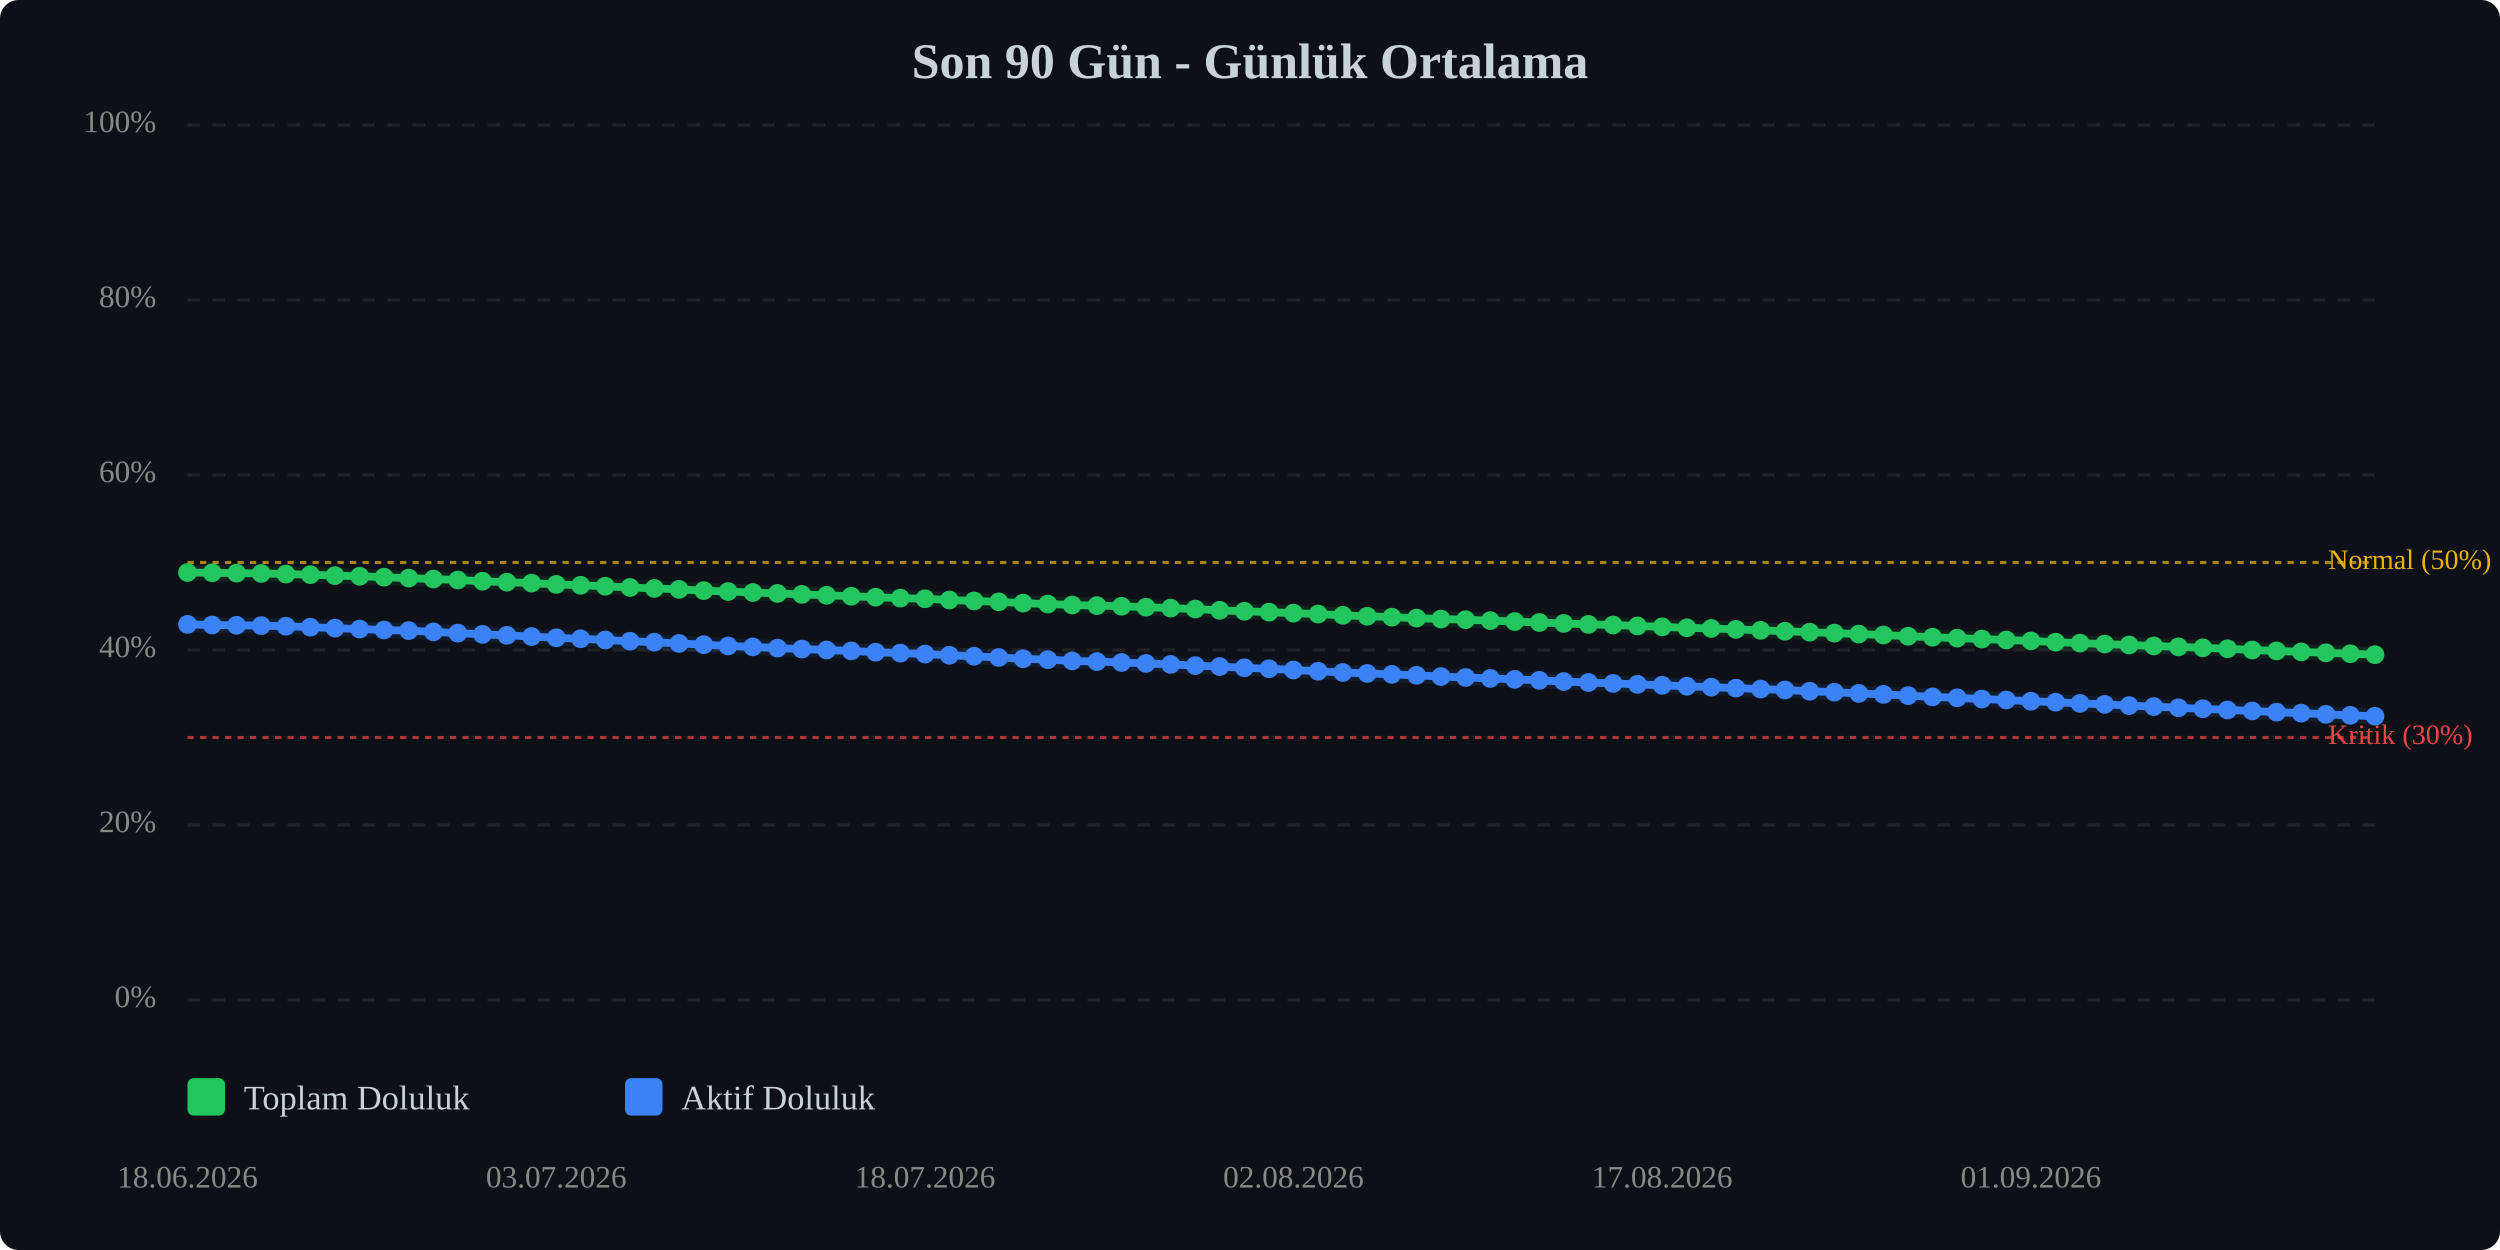
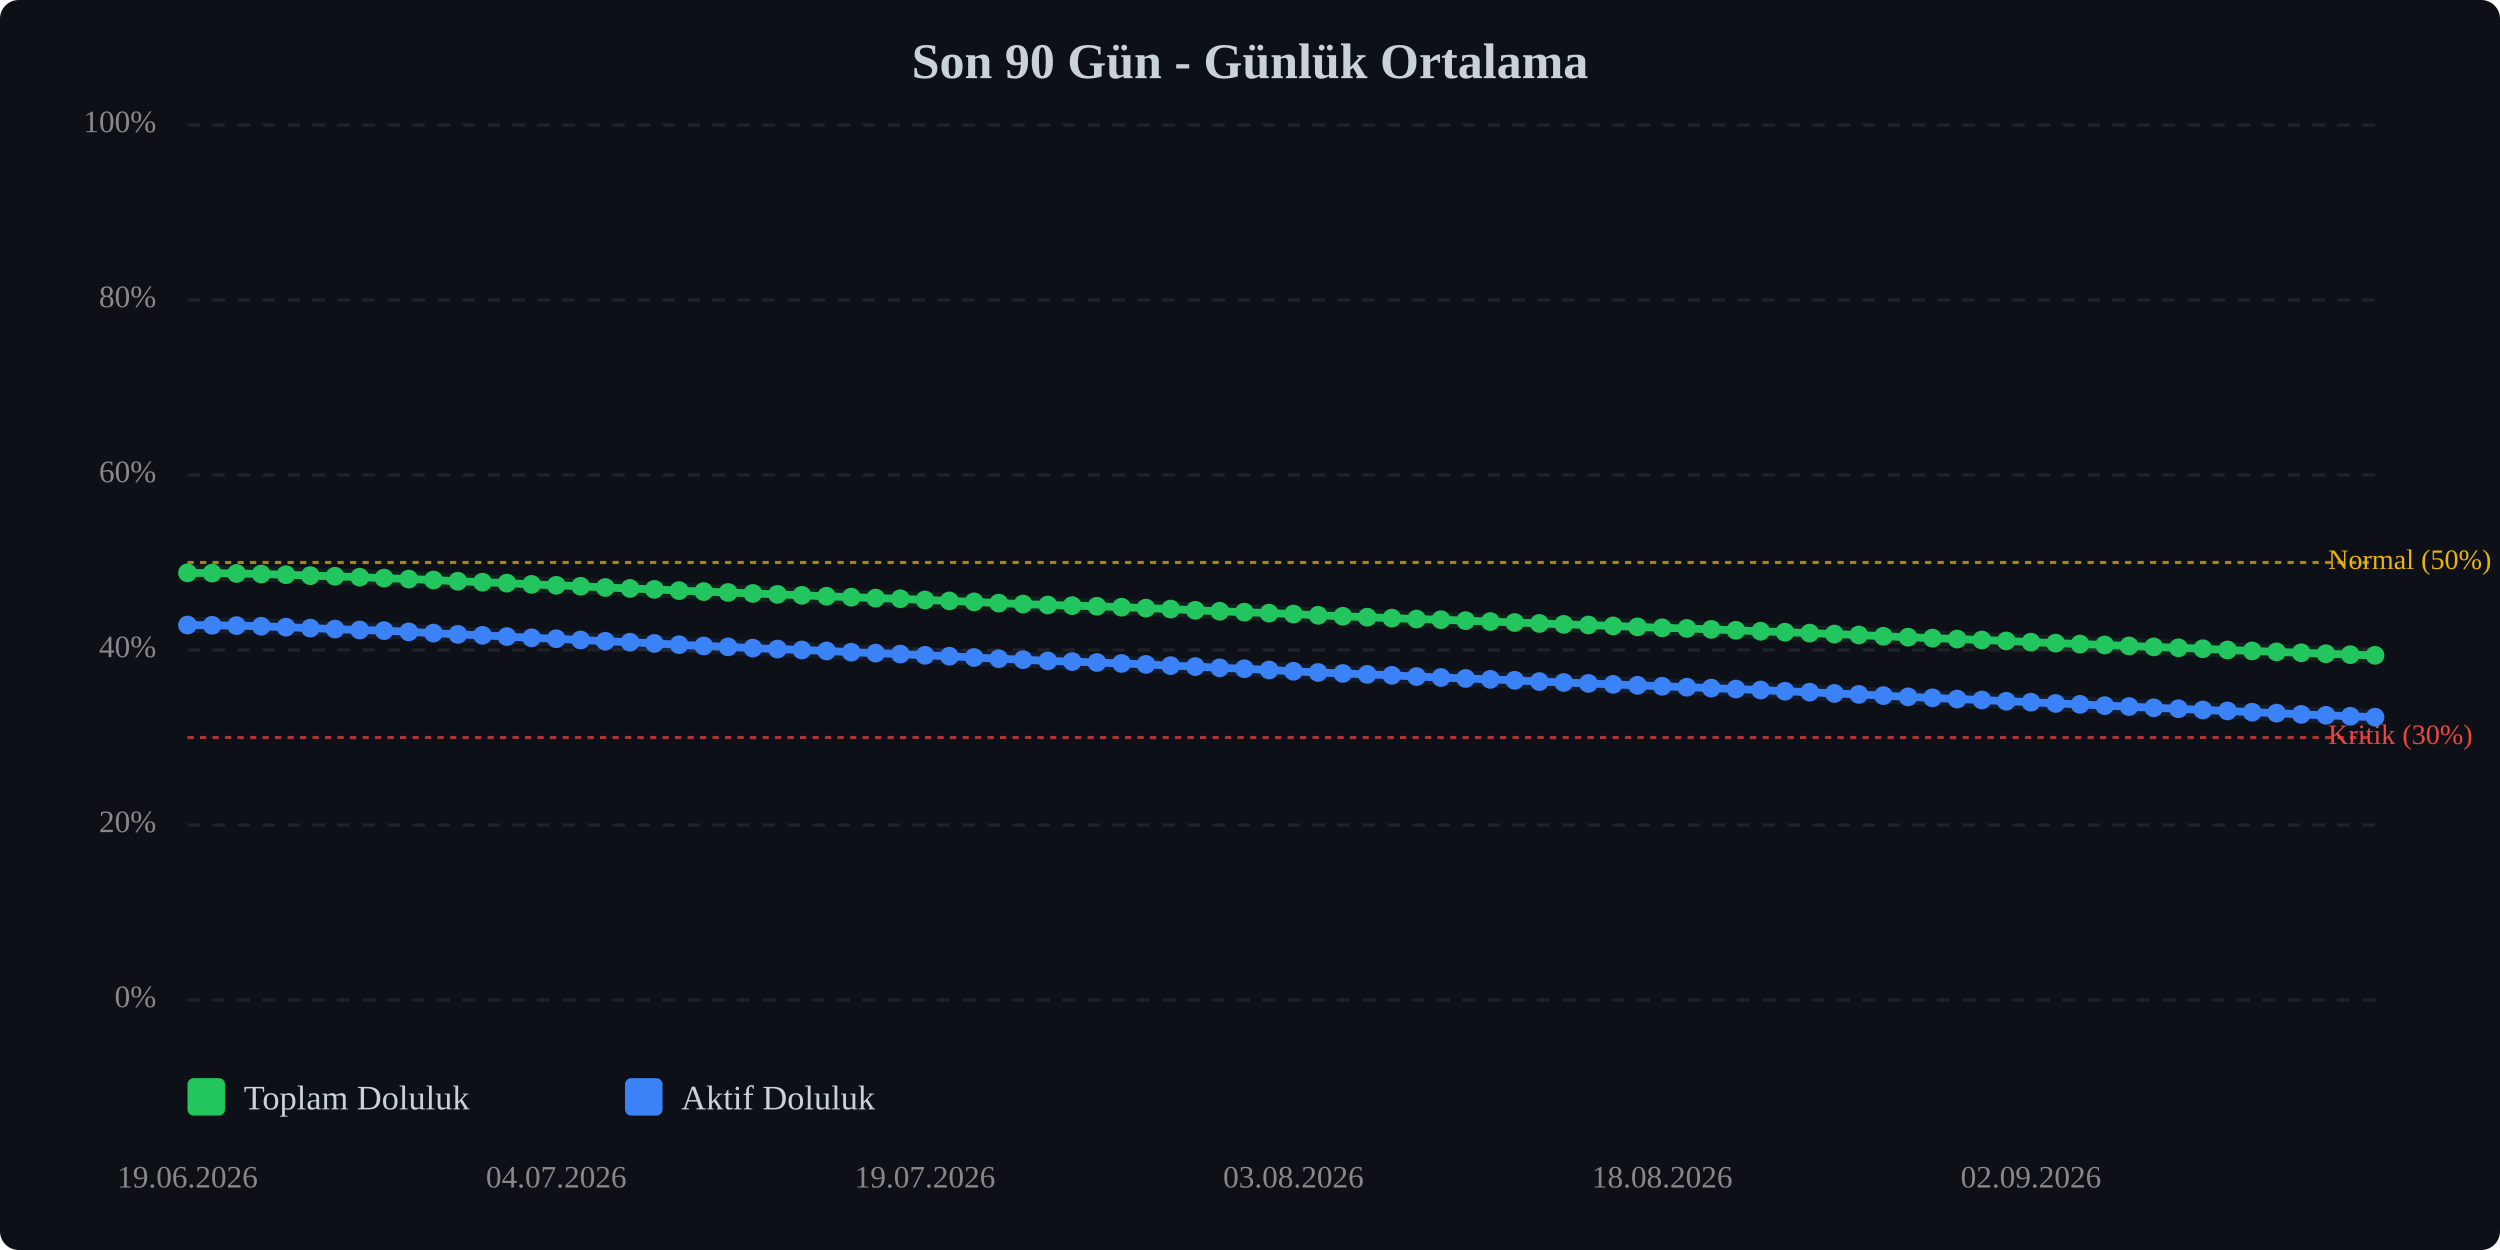
<svg xmlns="http://www.w3.org/2000/svg" viewBox="0 0 800 400" width="100%" style="max-width:800px;">
  <rect width="800" height="400" fill="#0d1117" rx="6" />
  <text x="400.0" y="25" text-anchor="middle" font-size="16" font-weight="bold" fill="#c9d1d9">Son 90 Gün - Günlük Ortalama</text>
  <line x1="60" y1="320.0" x2="760" y2="320.0" stroke="#333" stroke-width="1" stroke-dasharray="4,4" opacity="0.5" />
  <text x="50" y="320.0" text-anchor="end" dominant-baseline="middle" font-size="10" fill="#888">0%</text>
  <line x1="60" y1="264.0" x2="760" y2="264.0" stroke="#333" stroke-width="1" stroke-dasharray="4,4" opacity="0.5" />
  <text x="50" y="264.0" text-anchor="end" dominant-baseline="middle" font-size="10" fill="#888">20%</text>
  <line x1="60" y1="208.0" x2="760" y2="208.0" stroke="#333" stroke-width="1" stroke-dasharray="4,4" opacity="0.5" />
  <text x="50" y="208.0" text-anchor="end" dominant-baseline="middle" font-size="10" fill="#888">40%</text>
  <line x1="60" y1="152.0" x2="760" y2="152.0" stroke="#333" stroke-width="1" stroke-dasharray="4,4" opacity="0.5" />
  <text x="50" y="152.0" text-anchor="end" dominant-baseline="middle" font-size="10" fill="#888">60%</text>
  <line x1="60" y1="96.0" x2="760" y2="96.0" stroke="#333" stroke-width="1" stroke-dasharray="4,4" opacity="0.5" />
  <text x="50" y="96.0" text-anchor="end" dominant-baseline="middle" font-size="10" fill="#888">80%</text>
  <line x1="60" y1="40.0" x2="760" y2="40.0" stroke="#333" stroke-width="1" stroke-dasharray="4,4" opacity="0.5" />
  <text x="50" y="40.0" text-anchor="end" dominant-baseline="middle" font-size="10" fill="#888">100%</text>
  <line x1="60" y1="236.0" x2="760" y2="236.0" stroke="#ef4444" stroke-width="1" stroke-dasharray="2,2" opacity="0.7" />
  <text x="745" y="236.0" dominant-baseline="middle" font-size="9" fill="#ef4444">Kritik (30%)</text>
  <line x1="60" y1="180.0" x2="760" y2="180.0" stroke="#eab308" stroke-width="1" stroke-dasharray="2,2" opacity="0.7" />
  <text x="745" y="180.0" dominant-baseline="middle" font-size="9" fill="#eab308">Normal (50%)</text>
-   <polyline points="60.0,183.2 67.9,183.3 75.7,183.4 83.6,183.5 91.5,183.7 99.3,183.9 107.2,184.2 115.1,184.4 122.9,184.7 130.8,185.0 138.7,185.3 146.5,185.6 154.4,186.0 162.2,186.3 170.1,186.6 178.0,187.0 185.8,187.3 193.7,187.6 201.6,188.0 209.4,188.3 217.3,188.6 225.2,189.0 233.0,189.3 240.9,189.6 248.8,189.9 256.6,190.2 264.5,190.5 272.4,190.8 280.2,191.1 288.1,191.4 296.0,191.6 303.8,192.0 311.7,192.3 319.6,192.6 327.4,193.0 335.3,193.3 343.1,193.6 351.0,193.8 358.9,194.0 366.7,194.3 374.6,194.6 382.5,194.9 390.3,195.3 398.2,195.6 406.1,195.9 413.9,196.2 421.8,196.5 429.7,196.9 437.5,197.2 445.4,197.5 453.3,197.8 461.1,198.1 469.0,198.3 476.9,198.6 484.7,198.9 492.6,199.2 500.4,199.5 508.3,199.8 516.2,200.0 524.0,200.3 531.9,200.6 539.8,200.9 547.6,201.1 555.5,201.4 563.4,201.7 571.2,202.0 579.1,202.3 587.0,202.6 594.8,202.9 602.7,203.2 610.6,203.6 618.4,203.9 626.3,204.2 634.2,204.5 642.0,204.8 649.9,205.1 657.8,205.5 665.6,205.8 673.5,206.1 681.3,206.4 689.2,206.7 697.1,207.0 704.9,207.3 712.8,207.6 720.7,208.0 728.5,208.3 736.4,208.6 744.3,208.9 752.1,209.2 760.0,209.5" fill="none" stroke="#22c55e" stroke-width="2.5" stroke-linecap="round" stroke-linejoin="round" />
-   <polyline points="60.0,183.2 67.9,183.3 75.7,183.4 83.6,183.5 91.5,183.7 99.3,183.9 107.2,184.2 115.1,184.4 122.9,184.7 130.8,185.0 138.7,185.3 146.5,185.6 154.4,186.0 162.2,186.3 170.1,186.6 178.0,187.0 185.8,187.3 193.7,187.6 201.6,188.0 209.4,188.3 217.3,188.6 225.2,189.0 233.0,189.3 240.9,189.6 248.8,189.9 256.6,190.2 264.5,190.5 272.4,190.8 280.2,191.1 288.1,191.4 296.0,191.6 303.8,192.0 311.7,192.3 319.6,192.6 327.4,193.0 335.3,193.3 343.1,193.6 351.0,193.8 358.9,194.0 366.7,194.3 374.6,194.6 382.5,194.9 390.3,195.3 398.2,195.6 406.1,195.9 413.9,196.2 421.8,196.5 429.7,196.9 437.5,197.2 445.4,197.5 453.3,197.8 461.1,198.1 469.0,198.3 476.9,198.6 484.7,198.9 492.6,199.2 500.4,199.5 508.3,199.8 516.2,200.0 524.0,200.3 531.9,200.6 539.8,200.9 547.6,201.1 555.5,201.4 563.4,201.7 571.2,202.0 579.1,202.3 587.0,202.6 594.8,202.9 602.7,203.2 610.6,203.6 618.4,203.9 626.3,204.2 634.2,204.5 642.0,204.8 649.9,205.1 657.8,205.5 665.6,205.8 673.5,206.1 681.3,206.4 689.2,206.7 697.1,207.0 704.9,207.3 712.8,207.6 720.7,208.0 728.5,208.3 736.4,208.6 744.3,208.9 752.1,209.2 760.0,209.5" fill="none" stroke="#22c55e" stroke-width="5" opacity="0.1" stroke-linecap="round" stroke-linejoin="round" />
-   <polyline points="60.0,199.8 67.9,200.0 75.7,200.1 83.6,200.2 91.5,200.4 99.3,200.7 107.2,201.0 115.1,201.3 122.9,201.6 130.8,201.8 138.7,202.2 146.5,202.6 154.4,203.0 162.2,203.3 170.1,203.7 178.0,204.1 185.8,204.4 193.7,204.8 201.6,205.2 209.4,205.5 217.3,205.9 225.2,206.3 233.0,206.7 240.9,207.0 248.8,207.4 256.6,207.7 264.5,208.0 272.4,208.3 280.2,208.7 288.1,209.0 296.0,209.3 303.8,209.7 311.7,210.0 319.6,210.4 327.4,210.8 335.3,211.1 343.1,211.5 351.0,211.7 358.9,212.0 366.7,212.3 374.6,212.6 382.5,213.0 390.3,213.3 398.2,213.7 406.1,214.0 413.9,214.4 421.8,214.8 429.7,215.2 437.5,215.5 445.4,215.8 453.3,216.1 461.1,216.5 469.0,216.8 476.9,217.1 484.7,217.4 492.6,217.7 500.4,218.1 508.3,218.4 516.2,218.7 524.0,219.0 531.9,219.3 539.8,219.6 547.6,219.9 555.5,220.2 563.4,220.5 571.2,220.8 579.1,221.2 587.0,221.5 594.8,221.9 602.7,222.2 610.6,222.6 618.4,223.0 626.3,223.3 634.2,223.7 642.0,224.0 649.9,224.4 657.8,224.7 665.6,225.1 673.5,225.4 681.3,225.8 689.2,226.1 697.1,226.5 704.9,226.8 712.8,227.2 720.7,227.5 728.5,227.9 736.4,228.2 744.3,228.6 752.1,228.9 760.0,229.2" fill="none" stroke="#3b82f6" stroke-width="2.5" stroke-linecap="round" stroke-linejoin="round" />
-   <polyline points="60.0,199.8 67.9,200.0 75.7,200.1 83.6,200.2 91.5,200.4 99.3,200.7 107.2,201.0 115.1,201.3 122.9,201.6 130.8,201.8 138.7,202.2 146.5,202.6 154.4,203.0 162.2,203.3 170.1,203.7 178.0,204.1 185.8,204.4 193.7,204.8 201.6,205.2 209.4,205.5 217.3,205.9 225.2,206.3 233.0,206.7 240.9,207.0 248.8,207.4 256.6,207.7 264.5,208.0 272.4,208.3 280.2,208.7 288.1,209.0 296.0,209.3 303.8,209.7 311.7,210.0 319.6,210.4 327.4,210.8 335.3,211.1 343.1,211.5 351.0,211.7 358.9,212.0 366.7,212.3 374.6,212.6 382.5,213.0 390.3,213.3 398.2,213.7 406.1,214.0 413.9,214.4 421.8,214.8 429.7,215.2 437.5,215.5 445.4,215.8 453.3,216.1 461.1,216.5 469.0,216.8 476.9,217.1 484.7,217.4 492.6,217.7 500.4,218.1 508.3,218.4 516.2,218.7 524.0,219.0 531.9,219.3 539.8,219.6 547.6,219.9 555.5,220.2 563.4,220.5 571.2,220.8 579.1,221.2 587.0,221.5 594.8,221.9 602.7,222.2 610.6,222.6 618.4,223.0 626.3,223.3 634.2,223.7 642.0,224.0 649.9,224.4 657.8,224.7 665.6,225.1 673.5,225.4 681.3,225.8 689.2,226.1 697.1,226.5 704.9,226.8 712.8,227.2 720.7,227.5 728.5,227.9 736.4,228.2 744.3,228.6 752.1,228.9 760.0,229.2" fill="none" stroke="#3b82f6" stroke-width="5" opacity="0.1" stroke-linecap="round" stroke-linejoin="round" />
-   <circle cx="60.0" cy="183.2" r="3" fill="#22c55e" />
-   <circle cx="67.9" cy="183.3" r="3" fill="#22c55e" />
-   <circle cx="75.7" cy="183.4" r="3" fill="#22c55e" />
-   <circle cx="83.6" cy="183.5" r="3" fill="#22c55e" />
-   <circle cx="91.5" cy="183.7" r="3" fill="#22c55e" />
-   <circle cx="99.3" cy="183.9" r="3" fill="#22c55e" />
-   <circle cx="107.2" cy="184.2" r="3" fill="#22c55e" />
-   <circle cx="115.1" cy="184.4" r="3" fill="#22c55e" />
-   <circle cx="122.9" cy="184.7" r="3" fill="#22c55e" />
-   <circle cx="130.8" cy="185.0" r="3" fill="#22c55e" />
-   <circle cx="138.7" cy="185.3" r="3" fill="#22c55e" />
-   <circle cx="146.5" cy="185.6" r="3" fill="#22c55e" />
-   <circle cx="154.4" cy="186.0" r="3" fill="#22c55e" />
-   <circle cx="162.2" cy="186.3" r="3" fill="#22c55e" />
-   <circle cx="170.1" cy="186.6" r="3" fill="#22c55e" />
-   <circle cx="178.0" cy="187.0" r="3" fill="#22c55e" />
-   <circle cx="185.8" cy="187.3" r="3" fill="#22c55e" />
-   <circle cx="193.7" cy="187.6" r="3" fill="#22c55e" />
-   <circle cx="201.6" cy="188.0" r="3" fill="#22c55e" />
-   <circle cx="209.4" cy="188.3" r="3" fill="#22c55e" />
-   <circle cx="217.3" cy="188.6" r="3" fill="#22c55e" />
-   <circle cx="225.2" cy="189.0" r="3" fill="#22c55e" />
-   <circle cx="233.0" cy="189.3" r="3" fill="#22c55e" />
-   <circle cx="240.9" cy="189.6" r="3" fill="#22c55e" />
-   <circle cx="248.8" cy="189.9" r="3" fill="#22c55e" />
-   <circle cx="256.6" cy="190.2" r="3" fill="#22c55e" />
-   <circle cx="264.5" cy="190.5" r="3" fill="#22c55e" />
-   <circle cx="272.4" cy="190.8" r="3" fill="#22c55e" />
-   <circle cx="280.2" cy="191.1" r="3" fill="#22c55e" />
-   <circle cx="288.1" cy="191.4" r="3" fill="#22c55e" />
-   <circle cx="296.0" cy="191.6" r="3" fill="#22c55e" />
-   <circle cx="303.8" cy="192.0" r="3" fill="#22c55e" />
-   <circle cx="311.7" cy="192.3" r="3" fill="#22c55e" />
-   <circle cx="319.6" cy="192.6" r="3" fill="#22c55e" />
-   <circle cx="327.4" cy="193.0" r="3" fill="#22c55e" />
-   <circle cx="335.3" cy="193.3" r="3" fill="#22c55e" />
-   <circle cx="343.1" cy="193.6" r="3" fill="#22c55e" />
-   <circle cx="351.0" cy="193.8" r="3" fill="#22c55e" />
-   <circle cx="358.9" cy="194.0" r="3" fill="#22c55e" />
-   <circle cx="366.7" cy="194.3" r="3" fill="#22c55e" />
-   <circle cx="374.6" cy="194.6" r="3" fill="#22c55e" />
-   <circle cx="382.5" cy="194.9" r="3" fill="#22c55e" />
-   <circle cx="390.3" cy="195.3" r="3" fill="#22c55e" />
-   <circle cx="398.2" cy="195.6" r="3" fill="#22c55e" />
-   <circle cx="406.1" cy="195.9" r="3" fill="#22c55e" />
-   <circle cx="413.9" cy="196.2" r="3" fill="#22c55e" />
-   <circle cx="421.8" cy="196.5" r="3" fill="#22c55e" />
-   <circle cx="429.7" cy="196.9" r="3" fill="#22c55e" />
-   <circle cx="437.5" cy="197.2" r="3" fill="#22c55e" />
-   <circle cx="445.4" cy="197.5" r="3" fill="#22c55e" />
-   <circle cx="453.3" cy="197.8" r="3" fill="#22c55e" />
-   <circle cx="461.1" cy="198.1" r="3" fill="#22c55e" />
-   <circle cx="469.0" cy="198.3" r="3" fill="#22c55e" />
-   <circle cx="476.9" cy="198.6" r="3" fill="#22c55e" />
-   <circle cx="484.7" cy="198.9" r="3" fill="#22c55e" />
-   <circle cx="492.6" cy="199.2" r="3" fill="#22c55e" />
-   <circle cx="500.4" cy="199.5" r="3" fill="#22c55e" />
-   <circle cx="508.3" cy="199.8" r="3" fill="#22c55e" />
-   <circle cx="516.2" cy="200.0" r="3" fill="#22c55e" />
-   <circle cx="524.0" cy="200.3" r="3" fill="#22c55e" />
-   <circle cx="531.9" cy="200.6" r="3" fill="#22c55e" />
-   <circle cx="539.8" cy="200.9" r="3" fill="#22c55e" />
-   <circle cx="547.6" cy="201.1" r="3" fill="#22c55e" />
-   <circle cx="555.5" cy="201.4" r="3" fill="#22c55e" />
-   <circle cx="563.4" cy="201.7" r="3" fill="#22c55e" />
-   <circle cx="571.2" cy="202.0" r="3" fill="#22c55e" />
-   <circle cx="579.1" cy="202.3" r="3" fill="#22c55e" />
-   <circle cx="587.0" cy="202.6" r="3" fill="#22c55e" />
-   <circle cx="594.8" cy="202.9" r="3" fill="#22c55e" />
-   <circle cx="602.7" cy="203.2" r="3" fill="#22c55e" />
-   <circle cx="610.6" cy="203.6" r="3" fill="#22c55e" />
-   <circle cx="618.4" cy="203.9" r="3" fill="#22c55e" />
-   <circle cx="626.3" cy="204.2" r="3" fill="#22c55e" />
-   <circle cx="634.2" cy="204.5" r="3" fill="#22c55e" />
-   <circle cx="642.0" cy="204.8" r="3" fill="#22c55e" />
-   <circle cx="649.9" cy="205.1" r="3" fill="#22c55e" />
-   <circle cx="657.8" cy="205.5" r="3" fill="#22c55e" />
-   <circle cx="665.6" cy="205.8" r="3" fill="#22c55e" />
-   <circle cx="673.5" cy="206.1" r="3" fill="#22c55e" />
-   <circle cx="681.3" cy="206.4" r="3" fill="#22c55e" />
-   <circle cx="689.2" cy="206.7" r="3" fill="#22c55e" />
-   <circle cx="697.1" cy="207.0" r="3" fill="#22c55e" />
-   <circle cx="704.9" cy="207.3" r="3" fill="#22c55e" />
-   <circle cx="712.8" cy="207.6" r="3" fill="#22c55e" />
-   <circle cx="720.7" cy="208.0" r="3" fill="#22c55e" />
-   <circle cx="728.5" cy="208.3" r="3" fill="#22c55e" />
-   <circle cx="736.4" cy="208.6" r="3" fill="#22c55e" />
-   <circle cx="744.3" cy="208.9" r="3" fill="#22c55e" />
-   <circle cx="752.1" cy="209.2" r="3" fill="#22c55e" />
-   <circle cx="760.0" cy="209.5" r="3" fill="#22c55e" />
-   <circle cx="60.0" cy="199.8" r="3" fill="#3b82f6" />
-   <circle cx="67.9" cy="200.0" r="3" fill="#3b82f6" />
-   <circle cx="75.7" cy="200.1" r="3" fill="#3b82f6" />
-   <circle cx="83.6" cy="200.2" r="3" fill="#3b82f6" />
-   <circle cx="91.5" cy="200.4" r="3" fill="#3b82f6" />
-   <circle cx="99.3" cy="200.7" r="3" fill="#3b82f6" />
-   <circle cx="107.2" cy="201.0" r="3" fill="#3b82f6" />
-   <circle cx="115.1" cy="201.3" r="3" fill="#3b82f6" />
-   <circle cx="122.9" cy="201.6" r="3" fill="#3b82f6" />
-   <circle cx="130.8" cy="201.8" r="3" fill="#3b82f6" />
-   <circle cx="138.7" cy="202.2" r="3" fill="#3b82f6" />
-   <circle cx="146.5" cy="202.6" r="3" fill="#3b82f6" />
-   <circle cx="154.4" cy="203.0" r="3" fill="#3b82f6" />
-   <circle cx="162.2" cy="203.3" r="3" fill="#3b82f6" />
-   <circle cx="170.1" cy="203.7" r="3" fill="#3b82f6" />
-   <circle cx="178.0" cy="204.1" r="3" fill="#3b82f6" />
-   <circle cx="185.8" cy="204.4" r="3" fill="#3b82f6" />
-   <circle cx="193.7" cy="204.8" r="3" fill="#3b82f6" />
-   <circle cx="201.6" cy="205.2" r="3" fill="#3b82f6" />
-   <circle cx="209.4" cy="205.5" r="3" fill="#3b82f6" />
-   <circle cx="217.3" cy="205.9" r="3" fill="#3b82f6" />
-   <circle cx="225.2" cy="206.3" r="3" fill="#3b82f6" />
-   <circle cx="233.0" cy="206.7" r="3" fill="#3b82f6" />
-   <circle cx="240.9" cy="207.0" r="3" fill="#3b82f6" />
-   <circle cx="248.8" cy="207.4" r="3" fill="#3b82f6" />
-   <circle cx="256.6" cy="207.7" r="3" fill="#3b82f6" />
-   <circle cx="264.5" cy="208.0" r="3" fill="#3b82f6" />
-   <circle cx="272.4" cy="208.3" r="3" fill="#3b82f6" />
-   <circle cx="280.2" cy="208.7" r="3" fill="#3b82f6" />
-   <circle cx="288.1" cy="209.0" r="3" fill="#3b82f6" />
-   <circle cx="296.0" cy="209.3" r="3" fill="#3b82f6" />
-   <circle cx="303.8" cy="209.7" r="3" fill="#3b82f6" />
-   <circle cx="311.7" cy="210.0" r="3" fill="#3b82f6" />
-   <circle cx="319.6" cy="210.4" r="3" fill="#3b82f6" />
-   <circle cx="327.4" cy="210.8" r="3" fill="#3b82f6" />
-   <circle cx="335.3" cy="211.1" r="3" fill="#3b82f6" />
-   <circle cx="343.1" cy="211.5" r="3" fill="#3b82f6" />
-   <circle cx="351.0" cy="211.7" r="3" fill="#3b82f6" />
-   <circle cx="358.9" cy="212.0" r="3" fill="#3b82f6" />
-   <circle cx="366.7" cy="212.3" r="3" fill="#3b82f6" />
-   <circle cx="374.6" cy="212.6" r="3" fill="#3b82f6" />
-   <circle cx="382.5" cy="213.0" r="3" fill="#3b82f6" />
-   <circle cx="390.3" cy="213.3" r="3" fill="#3b82f6" />
-   <circle cx="398.2" cy="213.7" r="3" fill="#3b82f6" />
-   <circle cx="406.1" cy="214.0" r="3" fill="#3b82f6" />
-   <circle cx="413.9" cy="214.4" r="3" fill="#3b82f6" />
-   <circle cx="421.8" cy="214.8" r="3" fill="#3b82f6" />
-   <circle cx="429.7" cy="215.2" r="3" fill="#3b82f6" />
-   <circle cx="437.5" cy="215.5" r="3" fill="#3b82f6" />
-   <circle cx="445.4" cy="215.8" r="3" fill="#3b82f6" />
-   <circle cx="453.3" cy="216.1" r="3" fill="#3b82f6" />
-   <circle cx="461.1" cy="216.5" r="3" fill="#3b82f6" />
-   <circle cx="469.0" cy="216.8" r="3" fill="#3b82f6" />
-   <circle cx="476.9" cy="217.1" r="3" fill="#3b82f6" />
-   <circle cx="484.7" cy="217.4" r="3" fill="#3b82f6" />
-   <circle cx="492.6" cy="217.7" r="3" fill="#3b82f6" />
-   <circle cx="500.4" cy="218.1" r="3" fill="#3b82f6" />
-   <circle cx="508.3" cy="218.4" r="3" fill="#3b82f6" />
-   <circle cx="516.2" cy="218.7" r="3" fill="#3b82f6" />
-   <circle cx="524.0" cy="219.0" r="3" fill="#3b82f6" />
-   <circle cx="531.9" cy="219.3" r="3" fill="#3b82f6" />
-   <circle cx="539.8" cy="219.6" r="3" fill="#3b82f6" />
-   <circle cx="547.6" cy="219.9" r="3" fill="#3b82f6" />
-   <circle cx="555.5" cy="220.2" r="3" fill="#3b82f6" />
-   <circle cx="563.4" cy="220.5" r="3" fill="#3b82f6" />
-   <circle cx="571.2" cy="220.8" r="3" fill="#3b82f6" />
-   <circle cx="579.1" cy="221.2" r="3" fill="#3b82f6" />
-   <circle cx="587.0" cy="221.5" r="3" fill="#3b82f6" />
-   <circle cx="594.8" cy="221.9" r="3" fill="#3b82f6" />
-   <circle cx="602.7" cy="222.2" r="3" fill="#3b82f6" />
-   <circle cx="610.6" cy="222.6" r="3" fill="#3b82f6" />
-   <circle cx="618.4" cy="223.0" r="3" fill="#3b82f6" />
-   <circle cx="626.3" cy="223.3" r="3" fill="#3b82f6" />
-   <circle cx="634.2" cy="223.7" r="3" fill="#3b82f6" />
-   <circle cx="642.0" cy="224.0" r="3" fill="#3b82f6" />
-   <circle cx="649.9" cy="224.4" r="3" fill="#3b82f6" />
-   <circle cx="657.8" cy="224.7" r="3" fill="#3b82f6" />
-   <circle cx="665.6" cy="225.1" r="3" fill="#3b82f6" />
-   <circle cx="673.5" cy="225.4" r="3" fill="#3b82f6" />
-   <circle cx="681.3" cy="225.8" r="3" fill="#3b82f6" />
-   <circle cx="689.2" cy="226.1" r="3" fill="#3b82f6" />
-   <circle cx="697.1" cy="226.5" r="3" fill="#3b82f6" />
-   <circle cx="704.9" cy="226.8" r="3" fill="#3b82f6" />
-   <circle cx="712.8" cy="227.2" r="3" fill="#3b82f6" />
-   <circle cx="720.7" cy="227.5" r="3" fill="#3b82f6" />
-   <circle cx="728.5" cy="227.9" r="3" fill="#3b82f6" />
-   <circle cx="736.4" cy="228.2" r="3" fill="#3b82f6" />
-   <circle cx="744.3" cy="228.6" r="3" fill="#3b82f6" />
-   <circle cx="752.1" cy="228.9" r="3" fill="#3b82f6" />
-   <circle cx="760.0" cy="229.2" r="3" fill="#3b82f6" />
-   <text x="60.0" y="380" text-anchor="middle" font-size="10" fill="#888">18.06.2026</text>
-   <text x="178.0" y="380" text-anchor="middle" font-size="10" fill="#888">03.07.2026</text>
-   <text x="296.0" y="380" text-anchor="middle" font-size="10" fill="#888">18.07.2026</text>
-   <text x="413.9" y="380" text-anchor="middle" font-size="10" fill="#888">02.08.2026</text>
-   <text x="531.9" y="380" text-anchor="middle" font-size="10" fill="#888">17.08.2026</text>
-   <text x="649.9" y="380" text-anchor="middle" font-size="10" fill="#888">01.09.2026</text>
+   <polyline points="60.0,183.3 67.9,183.4 75.7,183.5 83.6,183.7 91.5,183.9 99.3,184.2 107.2,184.4 115.1,184.7 122.9,185.0 130.8,185.3 138.7,185.6 146.5,186.0 154.4,186.3 162.2,186.6 170.1,187.0 178.0,187.3 185.8,187.6 193.7,188.0 201.6,188.3 209.4,188.6 217.3,189.0 225.2,189.3 233.0,189.6 240.9,189.9 248.8,190.2 256.6,190.5 264.5,190.8 272.4,191.1 280.2,191.4 288.1,191.6 296.0,192.0 303.8,192.3 311.7,192.6 319.6,193.0 327.4,193.3 335.3,193.6 343.1,193.8 351.0,194.0 358.9,194.3 366.7,194.6 374.6,194.9 382.5,195.3 390.3,195.6 398.2,195.9 406.1,196.2 413.9,196.5 421.8,196.9 429.7,197.2 437.5,197.5 445.4,197.8 453.3,198.1 461.1,198.3 469.0,198.6 476.9,198.9 484.7,199.2 492.6,199.5 500.4,199.8 508.3,200.0 516.2,200.3 524.0,200.6 531.9,200.9 539.8,201.1 547.6,201.4 555.5,201.7 563.4,202.0 571.2,202.3 579.1,202.6 587.0,202.9 594.8,203.2 602.7,203.6 610.6,203.9 618.4,204.2 626.3,204.5 634.2,204.8 642.0,205.1 649.9,205.5 657.8,205.8 665.6,206.1 673.5,206.4 681.3,206.7 689.2,207.0 697.1,207.3 704.9,207.6 712.8,208.0 720.7,208.3 728.5,208.6 736.4,208.9 744.3,209.2 752.1,209.5 760.0,209.7" fill="none" stroke="#22c55e" stroke-width="2.5" stroke-linecap="round" stroke-linejoin="round" />
+   <polyline points="60.0,183.3 67.9,183.4 75.7,183.5 83.6,183.7 91.5,183.9 99.3,184.2 107.2,184.4 115.1,184.7 122.9,185.0 130.8,185.3 138.7,185.6 146.5,186.0 154.4,186.3 162.2,186.6 170.1,187.0 178.0,187.3 185.8,187.6 193.7,188.0 201.6,188.3 209.4,188.6 217.3,189.0 225.2,189.3 233.0,189.6 240.9,189.9 248.8,190.2 256.6,190.5 264.5,190.8 272.4,191.1 280.2,191.4 288.1,191.6 296.0,192.0 303.8,192.3 311.7,192.6 319.6,193.0 327.4,193.3 335.3,193.6 343.1,193.8 351.0,194.0 358.9,194.3 366.7,194.6 374.6,194.9 382.5,195.3 390.3,195.6 398.2,195.9 406.1,196.2 413.9,196.5 421.8,196.9 429.7,197.2 437.5,197.5 445.4,197.8 453.3,198.1 461.1,198.3 469.0,198.6 476.9,198.9 484.7,199.2 492.6,199.5 500.4,199.8 508.3,200.0 516.2,200.3 524.0,200.6 531.9,200.9 539.8,201.1 547.6,201.4 555.5,201.7 563.4,202.0 571.2,202.3 579.1,202.6 587.0,202.9 594.8,203.2 602.7,203.6 610.6,203.9 618.4,204.2 626.3,204.5 634.2,204.8 642.0,205.1 649.9,205.5 657.8,205.8 665.6,206.1 673.5,206.4 681.3,206.7 689.2,207.0 697.1,207.3 704.9,207.6 712.8,208.0 720.7,208.3 728.5,208.6 736.4,208.9 744.3,209.2 752.1,209.5 760.0,209.7" fill="none" stroke="#22c55e" stroke-width="5" opacity="0.1" stroke-linecap="round" stroke-linejoin="round" />
+   <polyline points="60.0,200.0 67.9,200.1 75.7,200.2 83.6,200.4 91.5,200.7 99.3,201.0 107.2,201.3 115.1,201.6 122.9,201.8 130.8,202.2 138.7,202.6 146.5,203.0 154.4,203.3 162.2,203.7 170.1,204.1 178.0,204.4 185.8,204.8 193.7,205.2 201.6,205.5 209.4,205.9 217.3,206.3 225.2,206.7 233.0,207.0 240.9,207.4 248.8,207.7 256.6,208.0 264.5,208.3 272.4,208.7 280.2,209.0 288.1,209.3 296.0,209.7 303.8,210.0 311.7,210.4 319.6,210.8 327.4,211.1 335.3,211.5 343.1,211.7 351.0,212.0 358.9,212.3 366.7,212.6 374.6,213.0 382.5,213.3 390.3,213.7 398.2,214.0 406.1,214.4 413.9,214.8 421.8,215.2 429.7,215.5 437.5,215.8 445.4,216.1 453.3,216.5 461.1,216.8 469.0,217.1 476.9,217.4 484.7,217.7 492.6,218.1 500.4,218.4 508.3,218.7 516.2,219.0 524.0,219.3 531.9,219.6 539.8,219.9 547.6,220.2 555.5,220.5 563.4,220.8 571.2,221.2 579.1,221.5 587.0,221.9 594.8,222.2 602.7,222.6 610.6,223.0 618.4,223.3 626.3,223.7 634.2,224.0 642.0,224.4 649.9,224.7 657.8,225.1 665.6,225.4 673.5,225.8 681.3,226.1 689.2,226.5 697.1,226.8 704.9,227.2 712.8,227.5 720.7,227.9 728.5,228.2 736.4,228.6 744.3,228.9 752.1,229.2 760.0,229.5" fill="none" stroke="#3b82f6" stroke-width="2.5" stroke-linecap="round" stroke-linejoin="round" />
+   <polyline points="60.0,200.0 67.9,200.1 75.7,200.2 83.6,200.4 91.5,200.7 99.3,201.0 107.2,201.3 115.1,201.6 122.9,201.8 130.8,202.2 138.7,202.6 146.5,203.0 154.4,203.3 162.2,203.7 170.1,204.1 178.0,204.4 185.8,204.8 193.7,205.2 201.6,205.5 209.4,205.9 217.3,206.3 225.2,206.7 233.0,207.0 240.9,207.4 248.8,207.7 256.6,208.0 264.5,208.3 272.4,208.7 280.2,209.0 288.1,209.3 296.0,209.7 303.8,210.0 311.7,210.4 319.6,210.8 327.4,211.1 335.3,211.5 343.1,211.7 351.0,212.0 358.9,212.3 366.7,212.6 374.6,213.0 382.5,213.3 390.3,213.7 398.2,214.0 406.1,214.4 413.9,214.8 421.8,215.2 429.7,215.5 437.5,215.8 445.4,216.1 453.3,216.5 461.1,216.8 469.0,217.1 476.9,217.4 484.7,217.7 492.6,218.1 500.4,218.4 508.3,218.7 516.2,219.0 524.0,219.3 531.9,219.6 539.8,219.9 547.6,220.2 555.5,220.5 563.4,220.8 571.2,221.2 579.1,221.5 587.0,221.9 594.8,222.2 602.7,222.6 610.6,223.0 618.4,223.3 626.3,223.7 634.2,224.0 642.0,224.4 649.9,224.7 657.8,225.1 665.6,225.4 673.5,225.8 681.3,226.1 689.2,226.5 697.1,226.8 704.9,227.2 712.8,227.5 720.7,227.9 728.5,228.2 736.4,228.6 744.3,228.9 752.1,229.2 760.0,229.5" fill="none" stroke="#3b82f6" stroke-width="5" opacity="0.1" stroke-linecap="round" stroke-linejoin="round" />
+   <circle cx="60.0" cy="183.3" r="3" fill="#22c55e" />
+   <circle cx="67.9" cy="183.4" r="3" fill="#22c55e" />
+   <circle cx="75.7" cy="183.5" r="3" fill="#22c55e" />
+   <circle cx="83.6" cy="183.7" r="3" fill="#22c55e" />
+   <circle cx="91.5" cy="183.9" r="3" fill="#22c55e" />
+   <circle cx="99.3" cy="184.2" r="3" fill="#22c55e" />
+   <circle cx="107.2" cy="184.4" r="3" fill="#22c55e" />
+   <circle cx="115.1" cy="184.7" r="3" fill="#22c55e" />
+   <circle cx="122.9" cy="185.0" r="3" fill="#22c55e" />
+   <circle cx="130.8" cy="185.3" r="3" fill="#22c55e" />
+   <circle cx="138.7" cy="185.6" r="3" fill="#22c55e" />
+   <circle cx="146.5" cy="186.0" r="3" fill="#22c55e" />
+   <circle cx="154.4" cy="186.3" r="3" fill="#22c55e" />
+   <circle cx="162.2" cy="186.6" r="3" fill="#22c55e" />
+   <circle cx="170.1" cy="187.0" r="3" fill="#22c55e" />
+   <circle cx="178.0" cy="187.3" r="3" fill="#22c55e" />
+   <circle cx="185.8" cy="187.6" r="3" fill="#22c55e" />
+   <circle cx="193.7" cy="188.0" r="3" fill="#22c55e" />
+   <circle cx="201.6" cy="188.3" r="3" fill="#22c55e" />
+   <circle cx="209.4" cy="188.6" r="3" fill="#22c55e" />
+   <circle cx="217.3" cy="189.0" r="3" fill="#22c55e" />
+   <circle cx="225.2" cy="189.3" r="3" fill="#22c55e" />
+   <circle cx="233.0" cy="189.6" r="3" fill="#22c55e" />
+   <circle cx="240.9" cy="189.9" r="3" fill="#22c55e" />
+   <circle cx="248.8" cy="190.2" r="3" fill="#22c55e" />
+   <circle cx="256.6" cy="190.5" r="3" fill="#22c55e" />
+   <circle cx="264.5" cy="190.8" r="3" fill="#22c55e" />
+   <circle cx="272.4" cy="191.1" r="3" fill="#22c55e" />
+   <circle cx="280.2" cy="191.4" r="3" fill="#22c55e" />
+   <circle cx="288.1" cy="191.6" r="3" fill="#22c55e" />
+   <circle cx="296.0" cy="192.0" r="3" fill="#22c55e" />
+   <circle cx="303.8" cy="192.3" r="3" fill="#22c55e" />
+   <circle cx="311.7" cy="192.6" r="3" fill="#22c55e" />
+   <circle cx="319.6" cy="193.0" r="3" fill="#22c55e" />
+   <circle cx="327.4" cy="193.3" r="3" fill="#22c55e" />
+   <circle cx="335.3" cy="193.6" r="3" fill="#22c55e" />
+   <circle cx="343.1" cy="193.8" r="3" fill="#22c55e" />
+   <circle cx="351.0" cy="194.0" r="3" fill="#22c55e" />
+   <circle cx="358.9" cy="194.3" r="3" fill="#22c55e" />
+   <circle cx="366.7" cy="194.6" r="3" fill="#22c55e" />
+   <circle cx="374.6" cy="194.9" r="3" fill="#22c55e" />
+   <circle cx="382.5" cy="195.3" r="3" fill="#22c55e" />
+   <circle cx="390.3" cy="195.6" r="3" fill="#22c55e" />
+   <circle cx="398.2" cy="195.9" r="3" fill="#22c55e" />
+   <circle cx="406.1" cy="196.2" r="3" fill="#22c55e" />
+   <circle cx="413.9" cy="196.5" r="3" fill="#22c55e" />
+   <circle cx="421.8" cy="196.9" r="3" fill="#22c55e" />
+   <circle cx="429.7" cy="197.2" r="3" fill="#22c55e" />
+   <circle cx="437.5" cy="197.5" r="3" fill="#22c55e" />
+   <circle cx="445.4" cy="197.8" r="3" fill="#22c55e" />
+   <circle cx="453.3" cy="198.1" r="3" fill="#22c55e" />
+   <circle cx="461.1" cy="198.3" r="3" fill="#22c55e" />
+   <circle cx="469.0" cy="198.6" r="3" fill="#22c55e" />
+   <circle cx="476.9" cy="198.9" r="3" fill="#22c55e" />
+   <circle cx="484.7" cy="199.2" r="3" fill="#22c55e" />
+   <circle cx="492.6" cy="199.5" r="3" fill="#22c55e" />
+   <circle cx="500.4" cy="199.8" r="3" fill="#22c55e" />
+   <circle cx="508.3" cy="200.0" r="3" fill="#22c55e" />
+   <circle cx="516.2" cy="200.3" r="3" fill="#22c55e" />
+   <circle cx="524.0" cy="200.6" r="3" fill="#22c55e" />
+   <circle cx="531.9" cy="200.9" r="3" fill="#22c55e" />
+   <circle cx="539.8" cy="201.1" r="3" fill="#22c55e" />
+   <circle cx="547.6" cy="201.4" r="3" fill="#22c55e" />
+   <circle cx="555.5" cy="201.7" r="3" fill="#22c55e" />
+   <circle cx="563.4" cy="202.0" r="3" fill="#22c55e" />
+   <circle cx="571.2" cy="202.3" r="3" fill="#22c55e" />
+   <circle cx="579.1" cy="202.6" r="3" fill="#22c55e" />
+   <circle cx="587.0" cy="202.9" r="3" fill="#22c55e" />
+   <circle cx="594.8" cy="203.2" r="3" fill="#22c55e" />
+   <circle cx="602.7" cy="203.6" r="3" fill="#22c55e" />
+   <circle cx="610.6" cy="203.9" r="3" fill="#22c55e" />
+   <circle cx="618.4" cy="204.2" r="3" fill="#22c55e" />
+   <circle cx="626.3" cy="204.5" r="3" fill="#22c55e" />
+   <circle cx="634.2" cy="204.8" r="3" fill="#22c55e" />
+   <circle cx="642.0" cy="205.1" r="3" fill="#22c55e" />
+   <circle cx="649.9" cy="205.5" r="3" fill="#22c55e" />
+   <circle cx="657.8" cy="205.8" r="3" fill="#22c55e" />
+   <circle cx="665.6" cy="206.1" r="3" fill="#22c55e" />
+   <circle cx="673.5" cy="206.4" r="3" fill="#22c55e" />
+   <circle cx="681.3" cy="206.7" r="3" fill="#22c55e" />
+   <circle cx="689.2" cy="207.0" r="3" fill="#22c55e" />
+   <circle cx="697.1" cy="207.3" r="3" fill="#22c55e" />
+   <circle cx="704.9" cy="207.6" r="3" fill="#22c55e" />
+   <circle cx="712.8" cy="208.0" r="3" fill="#22c55e" />
+   <circle cx="720.7" cy="208.3" r="3" fill="#22c55e" />
+   <circle cx="728.5" cy="208.6" r="3" fill="#22c55e" />
+   <circle cx="736.4" cy="208.9" r="3" fill="#22c55e" />
+   <circle cx="744.3" cy="209.2" r="3" fill="#22c55e" />
+   <circle cx="752.1" cy="209.5" r="3" fill="#22c55e" />
+   <circle cx="760.0" cy="209.7" r="3" fill="#22c55e" />
+   <circle cx="60.0" cy="200.0" r="3" fill="#3b82f6" />
+   <circle cx="67.9" cy="200.1" r="3" fill="#3b82f6" />
+   <circle cx="75.7" cy="200.2" r="3" fill="#3b82f6" />
+   <circle cx="83.6" cy="200.4" r="3" fill="#3b82f6" />
+   <circle cx="91.5" cy="200.7" r="3" fill="#3b82f6" />
+   <circle cx="99.3" cy="201.0" r="3" fill="#3b82f6" />
+   <circle cx="107.2" cy="201.3" r="3" fill="#3b82f6" />
+   <circle cx="115.1" cy="201.6" r="3" fill="#3b82f6" />
+   <circle cx="122.9" cy="201.8" r="3" fill="#3b82f6" />
+   <circle cx="130.8" cy="202.2" r="3" fill="#3b82f6" />
+   <circle cx="138.7" cy="202.6" r="3" fill="#3b82f6" />
+   <circle cx="146.5" cy="203.0" r="3" fill="#3b82f6" />
+   <circle cx="154.4" cy="203.3" r="3" fill="#3b82f6" />
+   <circle cx="162.2" cy="203.7" r="3" fill="#3b82f6" />
+   <circle cx="170.1" cy="204.1" r="3" fill="#3b82f6" />
+   <circle cx="178.0" cy="204.4" r="3" fill="#3b82f6" />
+   <circle cx="185.8" cy="204.8" r="3" fill="#3b82f6" />
+   <circle cx="193.7" cy="205.2" r="3" fill="#3b82f6" />
+   <circle cx="201.6" cy="205.5" r="3" fill="#3b82f6" />
+   <circle cx="209.4" cy="205.9" r="3" fill="#3b82f6" />
+   <circle cx="217.3" cy="206.3" r="3" fill="#3b82f6" />
+   <circle cx="225.2" cy="206.7" r="3" fill="#3b82f6" />
+   <circle cx="233.0" cy="207.0" r="3" fill="#3b82f6" />
+   <circle cx="240.9" cy="207.4" r="3" fill="#3b82f6" />
+   <circle cx="248.8" cy="207.7" r="3" fill="#3b82f6" />
+   <circle cx="256.6" cy="208.0" r="3" fill="#3b82f6" />
+   <circle cx="264.5" cy="208.3" r="3" fill="#3b82f6" />
+   <circle cx="272.4" cy="208.7" r="3" fill="#3b82f6" />
+   <circle cx="280.2" cy="209.0" r="3" fill="#3b82f6" />
+   <circle cx="288.1" cy="209.3" r="3" fill="#3b82f6" />
+   <circle cx="296.0" cy="209.7" r="3" fill="#3b82f6" />
+   <circle cx="303.8" cy="210.0" r="3" fill="#3b82f6" />
+   <circle cx="311.7" cy="210.4" r="3" fill="#3b82f6" />
+   <circle cx="319.6" cy="210.8" r="3" fill="#3b82f6" />
+   <circle cx="327.4" cy="211.1" r="3" fill="#3b82f6" />
+   <circle cx="335.3" cy="211.5" r="3" fill="#3b82f6" />
+   <circle cx="343.1" cy="211.7" r="3" fill="#3b82f6" />
+   <circle cx="351.0" cy="212.0" r="3" fill="#3b82f6" />
+   <circle cx="358.9" cy="212.3" r="3" fill="#3b82f6" />
+   <circle cx="366.7" cy="212.6" r="3" fill="#3b82f6" />
+   <circle cx="374.6" cy="213.0" r="3" fill="#3b82f6" />
+   <circle cx="382.5" cy="213.3" r="3" fill="#3b82f6" />
+   <circle cx="390.3" cy="213.7" r="3" fill="#3b82f6" />
+   <circle cx="398.2" cy="214.0" r="3" fill="#3b82f6" />
+   <circle cx="406.1" cy="214.4" r="3" fill="#3b82f6" />
+   <circle cx="413.9" cy="214.8" r="3" fill="#3b82f6" />
+   <circle cx="421.8" cy="215.2" r="3" fill="#3b82f6" />
+   <circle cx="429.7" cy="215.5" r="3" fill="#3b82f6" />
+   <circle cx="437.5" cy="215.8" r="3" fill="#3b82f6" />
+   <circle cx="445.4" cy="216.1" r="3" fill="#3b82f6" />
+   <circle cx="453.3" cy="216.5" r="3" fill="#3b82f6" />
+   <circle cx="461.1" cy="216.8" r="3" fill="#3b82f6" />
+   <circle cx="469.0" cy="217.1" r="3" fill="#3b82f6" />
+   <circle cx="476.9" cy="217.4" r="3" fill="#3b82f6" />
+   <circle cx="484.7" cy="217.7" r="3" fill="#3b82f6" />
+   <circle cx="492.6" cy="218.1" r="3" fill="#3b82f6" />
+   <circle cx="500.4" cy="218.4" r="3" fill="#3b82f6" />
+   <circle cx="508.3" cy="218.7" r="3" fill="#3b82f6" />
+   <circle cx="516.2" cy="219.0" r="3" fill="#3b82f6" />
+   <circle cx="524.0" cy="219.3" r="3" fill="#3b82f6" />
+   <circle cx="531.9" cy="219.6" r="3" fill="#3b82f6" />
+   <circle cx="539.8" cy="219.9" r="3" fill="#3b82f6" />
+   <circle cx="547.6" cy="220.2" r="3" fill="#3b82f6" />
+   <circle cx="555.5" cy="220.5" r="3" fill="#3b82f6" />
+   <circle cx="563.4" cy="220.8" r="3" fill="#3b82f6" />
+   <circle cx="571.2" cy="221.2" r="3" fill="#3b82f6" />
+   <circle cx="579.1" cy="221.5" r="3" fill="#3b82f6" />
+   <circle cx="587.0" cy="221.9" r="3" fill="#3b82f6" />
+   <circle cx="594.8" cy="222.2" r="3" fill="#3b82f6" />
+   <circle cx="602.7" cy="222.6" r="3" fill="#3b82f6" />
+   <circle cx="610.6" cy="223.0" r="3" fill="#3b82f6" />
+   <circle cx="618.4" cy="223.3" r="3" fill="#3b82f6" />
+   <circle cx="626.3" cy="223.7" r="3" fill="#3b82f6" />
+   <circle cx="634.2" cy="224.0" r="3" fill="#3b82f6" />
+   <circle cx="642.0" cy="224.4" r="3" fill="#3b82f6" />
+   <circle cx="649.9" cy="224.7" r="3" fill="#3b82f6" />
+   <circle cx="657.8" cy="225.1" r="3" fill="#3b82f6" />
+   <circle cx="665.6" cy="225.4" r="3" fill="#3b82f6" />
+   <circle cx="673.5" cy="225.8" r="3" fill="#3b82f6" />
+   <circle cx="681.3" cy="226.1" r="3" fill="#3b82f6" />
+   <circle cx="689.2" cy="226.5" r="3" fill="#3b82f6" />
+   <circle cx="697.1" cy="226.8" r="3" fill="#3b82f6" />
+   <circle cx="704.9" cy="227.2" r="3" fill="#3b82f6" />
+   <circle cx="712.8" cy="227.5" r="3" fill="#3b82f6" />
+   <circle cx="720.7" cy="227.9" r="3" fill="#3b82f6" />
+   <circle cx="728.5" cy="228.2" r="3" fill="#3b82f6" />
+   <circle cx="736.4" cy="228.6" r="3" fill="#3b82f6" />
+   <circle cx="744.3" cy="228.9" r="3" fill="#3b82f6" />
+   <circle cx="752.1" cy="229.2" r="3" fill="#3b82f6" />
+   <circle cx="760.0" cy="229.5" r="3" fill="#3b82f6" />
+   <text x="60.0" y="380" text-anchor="middle" font-size="10" fill="#888">19.06.2026</text>
+   <text x="178.0" y="380" text-anchor="middle" font-size="10" fill="#888">04.07.2026</text>
+   <text x="296.0" y="380" text-anchor="middle" font-size="10" fill="#888">19.07.2026</text>
+   <text x="413.9" y="380" text-anchor="middle" font-size="10" fill="#888">03.08.2026</text>
+   <text x="531.9" y="380" text-anchor="middle" font-size="10" fill="#888">18.08.2026</text>
+   <text x="649.9" y="380" text-anchor="middle" font-size="10" fill="#888">02.09.2026</text>
  <g transform="translate(60, 345)">
    <rect x="0" y="0" width="12" height="12" fill="#22c55e" rx="2" />
    <text x="18" y="10" font-size="11" fill="#c9d1d9">Toplam Doluluk</text>
    <rect x="140" y="0" width="12" height="12" fill="#3b82f6" rx="2" />
    <text x="158" y="10" font-size="11" fill="#c9d1d9">Aktif Doluluk</text>
  </g>
</svg>
